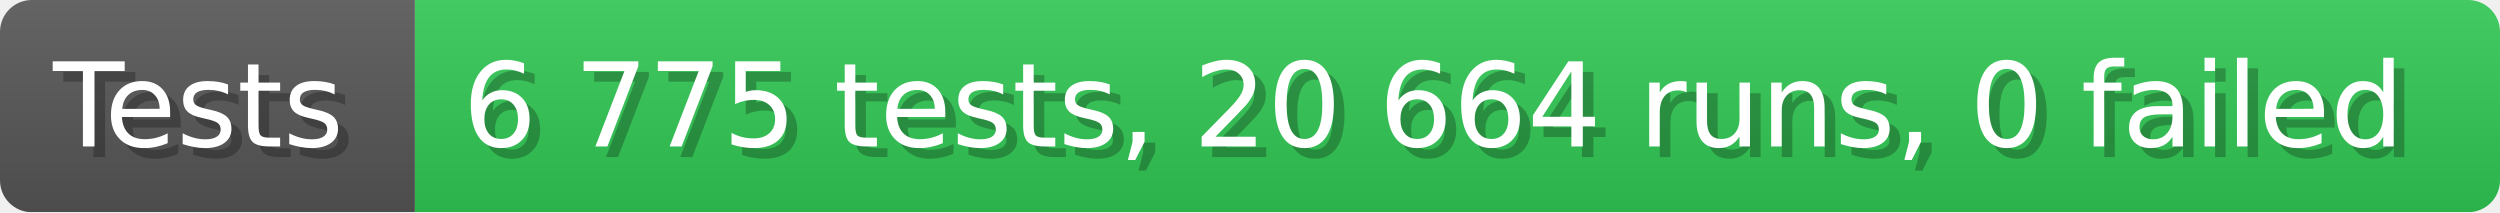
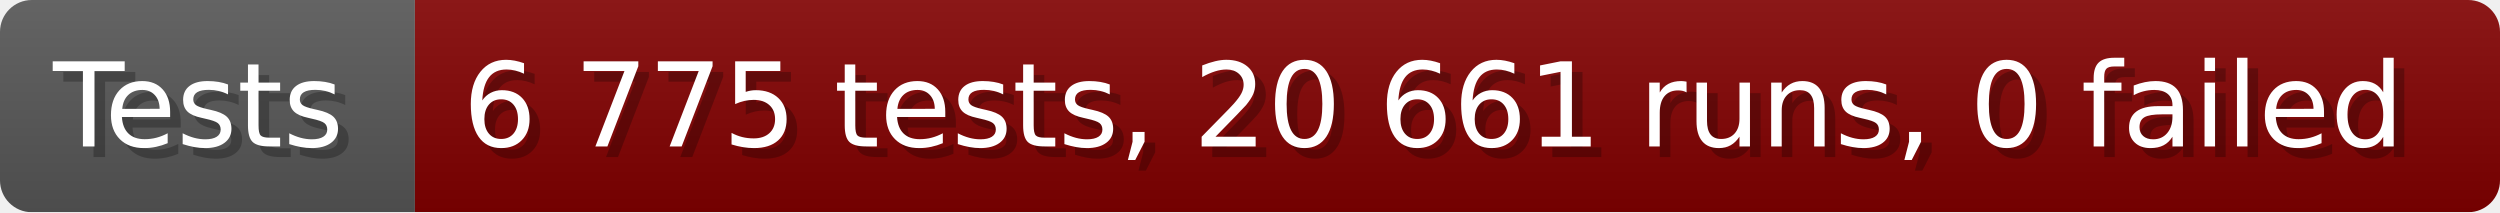
- <svg xmlns="http://www.w3.org/2000/svg" width="235.6" height="20" viewBox="0 0 2356 200" role="img" aria-label="Tests: 6 775 tests, 20 664 runs, 0 failed">
+ <svg xmlns="http://www.w3.org/2000/svg" width="235.6" height="20" viewBox="0 0 2356 200" role="img" aria-label="Tests: 6 775 tests, 20 661 runs, 0 failed">
  <linearGradient id="a" x2="0" y2="100%">
    <stop offset="0" stop-opacity=".1" stop-color="#EEE" />
    <stop offset="1" stop-opacity=".1" />
  </linearGradient>
  <mask id="m">
    <rect width="2356" height="200" rx="30" fill="#FFF" />
  </mask>
  <g mask="url(#m)">
    <rect width="391" height="200" fill="#555" />
-     <rect width="1965" height="200" fill="#31c653" x="391" />
+     <rect width="1965" height="200" fill="#800000" x="391" />
    <rect width="2356" height="200" fill="url(#a)" />
  </g>
  <g aria-hidden="true" fill="#fff" text-anchor="start" font-family="Verdana,DejaVu Sans,sans-serif" font-size="110">
    <text x="60" y="148" textLength="291" fill="#000" opacity="0.25">Tests</text>
    <text x="50" y="138" textLength="291">Tests</text>
-     <text x="446" y="148" textLength="1865" fill="#000" opacity="0.25">6 775 tests, 20 664 runs, 0 failed</text>
-     <text x="436" y="138" textLength="1865">6 775 tests, 20 664 runs, 0 failed</text>
+     <text x="446" y="148" textLength="1865" fill="#000" opacity="0.25">6 775 tests, 20 661 runs, 0 failed</text>
+     <text x="436" y="138" textLength="1865">6 775 tests, 20 661 runs, 0 failed</text>
  </g>
</svg>
